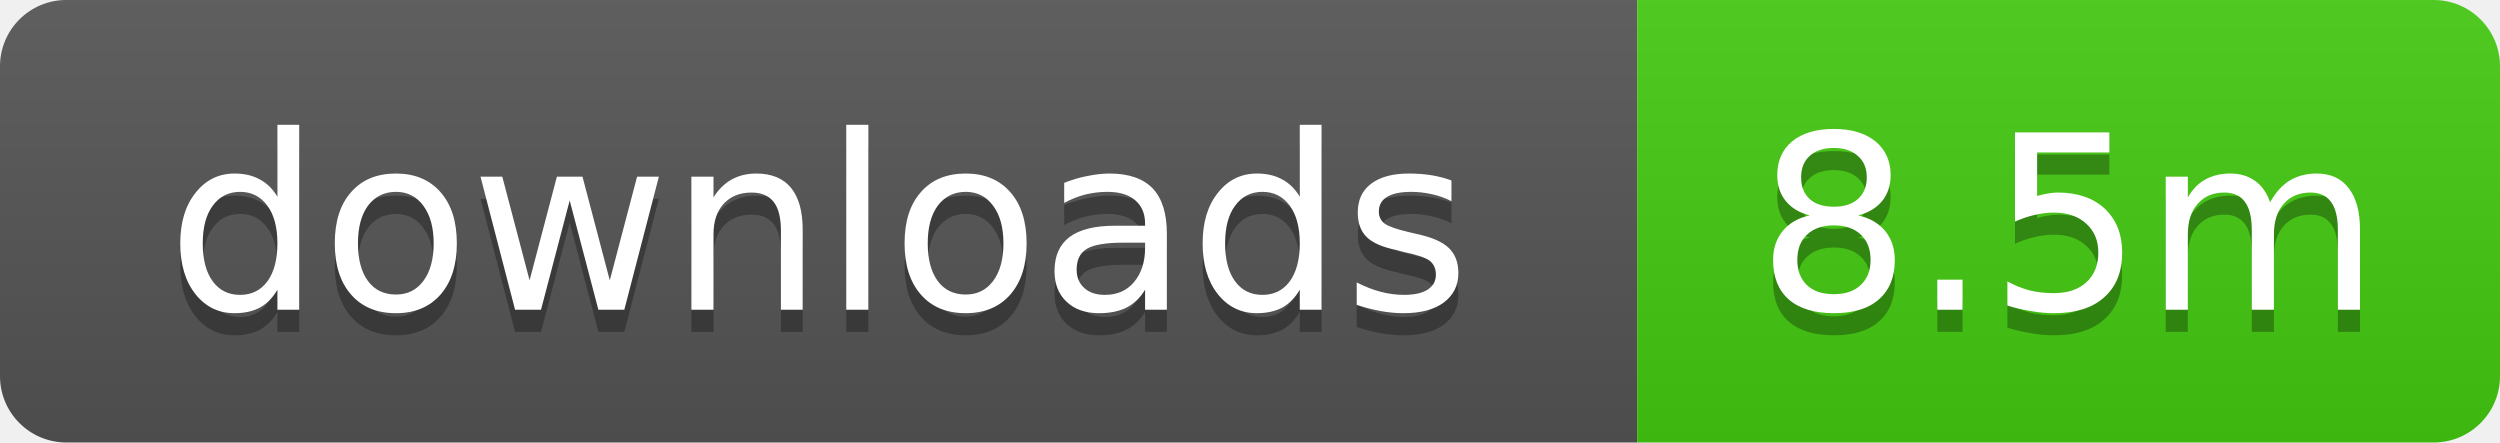
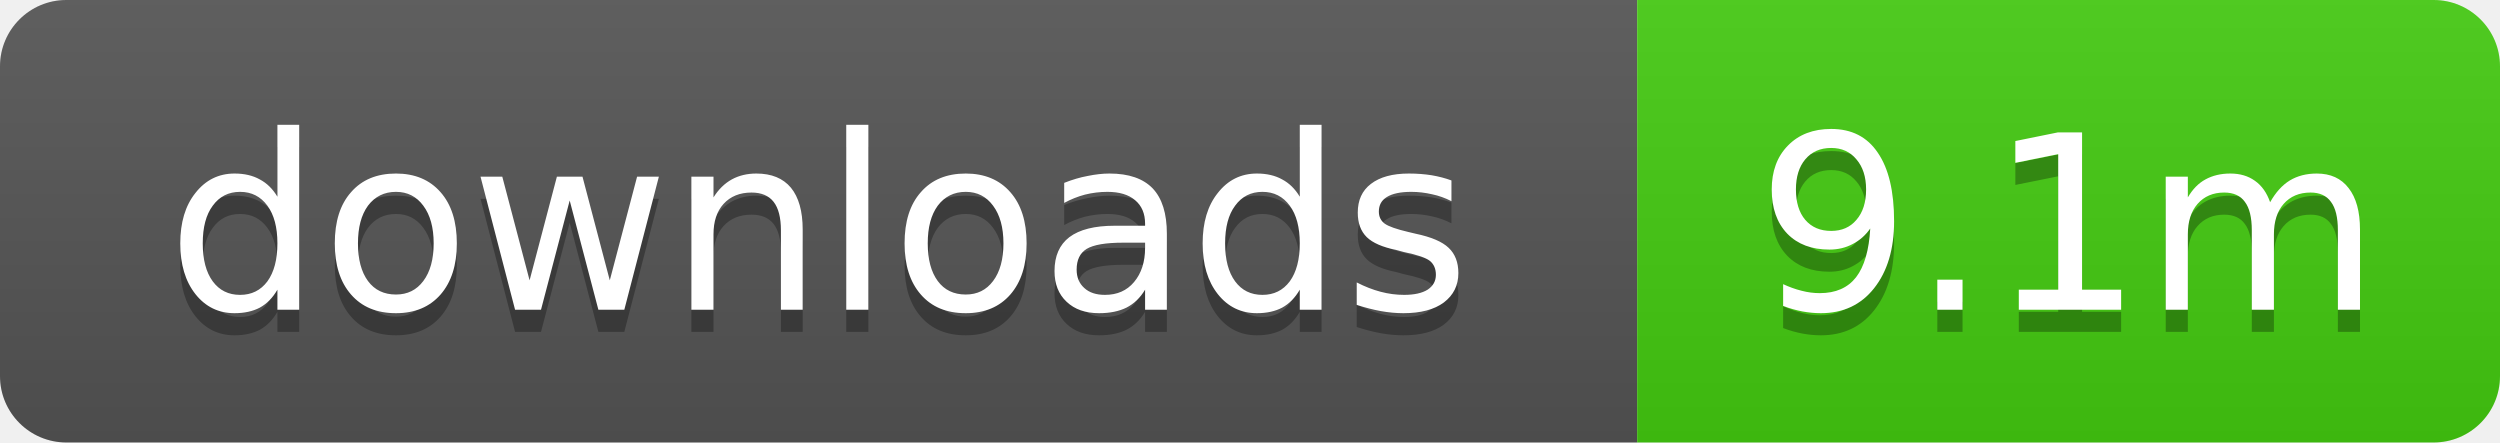
- <svg xmlns="http://www.w3.org/2000/svg" width="113" height="20" role="img" aria-label="downloads: 8.5m">
+ <svg xmlns="http://www.w3.org/2000/svg" width="113" height="20" role="img" aria-label="downloads: 9.1m">
  <linearGradient id="s" x2="0" y2="100%">
    <stop offset="0" stop-color="#bbb" stop-opacity=".1" />
    <stop offset="1" stop-opacity=".1" />
  </linearGradient>
  <clipPath id="r">
    <rect width="113" height="20" rx="3" />
  </clipPath>
  <g clip-path="url(#r)">
    <rect width="74" height="20" fill="#555" />
    <rect x="74" width="39" height="20" fill="#4c1" />
    <rect width="113" height="20" fill="url(#s)" />
  </g>
  <g fill="#fff" text-anchor="middle" font-family="Verdana,Geneva,DejaVu Sans,sans-serif" text-rendering="geometricPrecision" font-size="11">
    <text x="37" y="15" fill="#010101" fill-opacity=".3">downloads</text>
    <text x="37" y="14">downloads</text>
-     <text x="93.5" y="15" fill="#010101" fill-opacity=".3">8.5m</text>
-     <text x="93.5" y="14">8.5m</text>
+     <text x="93.5" y="15" fill="#010101" fill-opacity=".3">9.1m</text>
+     <text x="93.5" y="14">9.1m</text>
  </g>
</svg>
